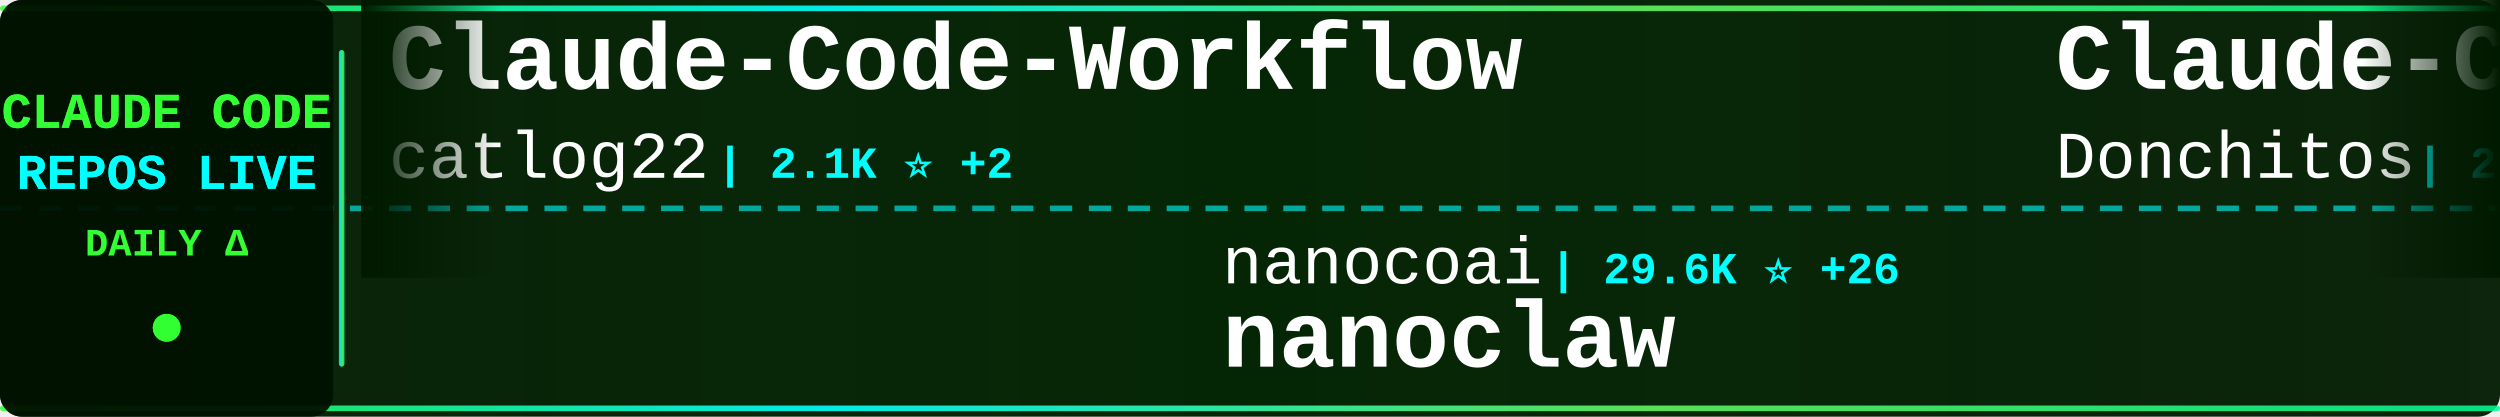
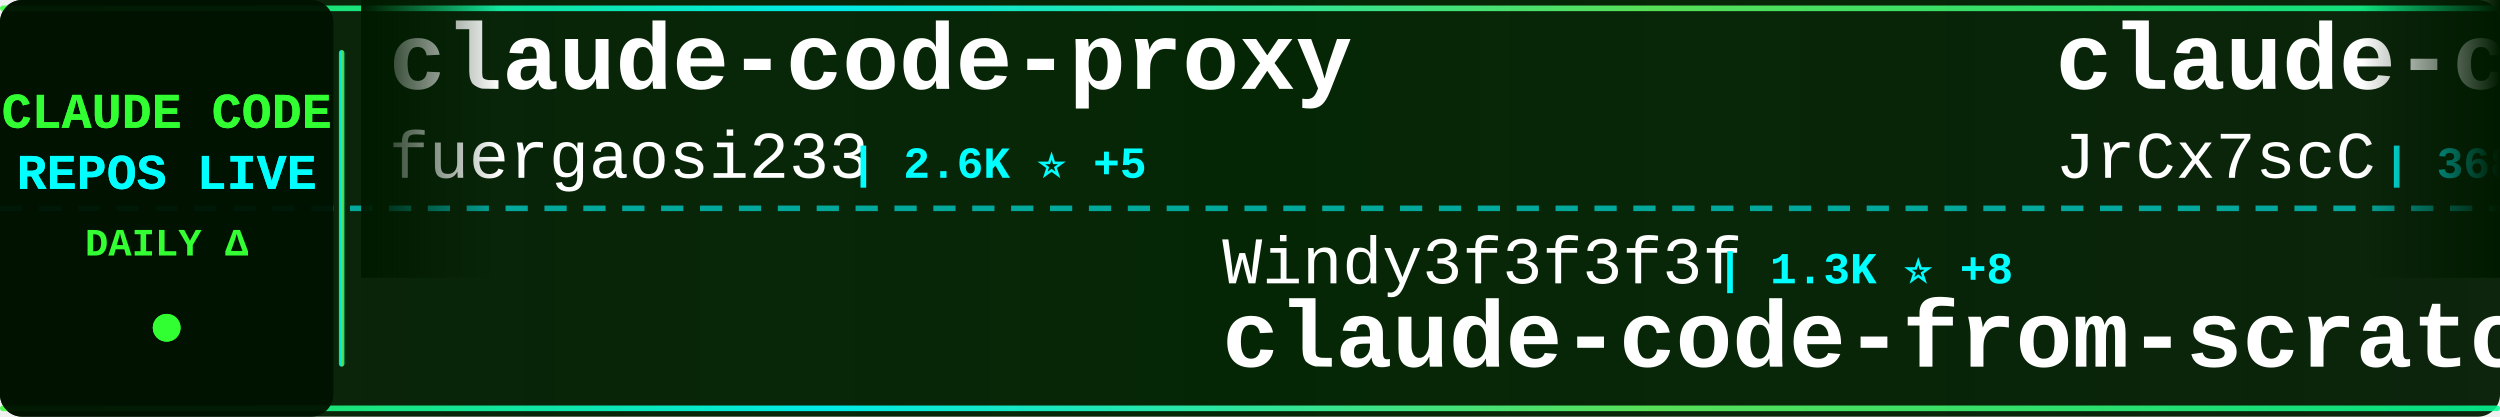
<svg xmlns="http://www.w3.org/2000/svg" width="900" height="150">
  <defs>
    <linearGradient id="tickerBg" x1="0%" y1="0%" x2="100%" y2="0%">
      <stop offset="0%" style="stop-color:#001a00;stop-opacity:0.95" />
      <stop offset="50%" style="stop-color:#002200;stop-opacity:0.98" />
      <stop offset="100%" style="stop-color:#001a00;stop-opacity:0.95" />
    </linearGradient>
    <linearGradient id="borderGrad" x1="0%" y1="0%" x2="100%" y2="0%">
      <stop offset="0%" style="stop-color:#33ff33;stop-opacity:0.85">
        <animate attributeName="stop-opacity" values="0.85;1;0.85" dur="2s" repeatCount="indefinite" />
      </stop>
      <stop offset="33%" style="stop-color:#00ffff;stop-opacity:0.9">
        <animate attributeName="stop-opacity" values="0.9;1;0.9" dur="2.2s" repeatCount="indefinite" />
      </stop>
      <stop offset="66%" style="stop-color:#66ff66;stop-opacity:0.85">
        <animate attributeName="stop-opacity" values="0.85;1;0.85" dur="1.8s" repeatCount="indefinite" />
      </stop>
      <stop offset="100%" style="stop-color:#00ff99;stop-opacity:0.85">
        <animate attributeName="stop-opacity" values="0.85;1;0.85" dur="2s" repeatCount="indefinite" />
      </stop>
    </linearGradient>
    <filter id="textGlow">
      <feGaussianBlur stdDeviation="0.1" result="coloredBlur" />
      <feMerge>
        <feMergeNode in="coloredBlur" />
        <feMergeNode in="SourceGraphic" />
      </feMerge>
    </filter>
    <filter id="metricGlow">
      <feGaussianBlur stdDeviation="0.2" result="coloredBlur" />
      <feMerge>
        <feMergeNode in="coloredBlur" />
        <feMergeNode in="SourceGraphic" />
      </feMerge>
    </filter>
    <linearGradient id="leftFade" x1="0%" y1="0%" x2="100%" y2="0%">
      <stop offset="0%" style="stop-color:#001a00;stop-opacity:1" />
      <stop offset="100%" style="stop-color:#001a00;stop-opacity:0" />
    </linearGradient>
    <linearGradient id="rightFade" x1="0%" y1="0%" x2="100%" y2="0%">
      <stop offset="0%" style="stop-color:#001a00;stop-opacity:0" />
      <stop offset="100%" style="stop-color:#001a00;stop-opacity:1" />
    </linearGradient>
  </defs>
  <rect width="900" height="150" fill="url(#tickerBg)" rx="8" />
  <rect x="0" y="2" width="900" height="2" fill="url(#borderGrad)" rx="1" />
  <rect x="0" y="146" width="900" height="2" fill="url(#borderGrad)" rx="1" />
  <line x1="0" y1="75" x2="900" y2="75" stroke="#00ffff" stroke-width="2" stroke-dasharray="8 6" opacity="0.6" />
  <rect x="0" y="0" width="120" height="150" fill="#001100" opacity="0.95" rx="8" />
  <text x="60" y="46" font-family="'Courier New', monospace" font-size="18" font-weight="bold" fill="#33ff33" text-anchor="middle" filter="url(#textGlow)">
    CLAUDE CODE
  </text>
  <text x="60" y="68" font-family="'Courier New', monospace" font-size="18" font-weight="bold" fill="#00ffff" text-anchor="middle" filter="url(#textGlow)">
    REPOS LIVE
  </text>
  <text x="60" y="92" font-family="'Courier New', monospace" font-size="14" font-weight="bold" fill="#33ff33" text-anchor="middle">
    DAILY Δ
  </text>
  <circle cx="60" cy="118" r="5" fill="#33ff33" filter="url(#metricGlow)">
    <animate attributeName="r" values="4;6;4" dur="1.5s" repeatCount="indefinite" />
    <animate attributeName="opacity" values="0.6;1;0.6" dur="1.5s" repeatCount="indefinite" />
  </circle>
  <rect x="122" y="18" width="2" height="114" fill="url(#borderGrad)" rx="1" />
  <clipPath id="tickerClip">
    <rect x="130" y="0" width="770" height="150" />
  </clipPath>
  <g clip-path="url(#tickerClip)">
    <g id="tickerItems">
      <animateTransform attributeName="transform" attributeType="XML" type="translate" from="0 0" to="-3000 0" dur="54s" repeatCount="indefinite" />
      <g transform="translate(0, 0)">
-         <text x="140" y="32" font-family="'Courier New', monospace" font-size="34" font-weight="bold" fill="#ffffff">Claude-Code-Workflow</text>
-         <text x="140" y="64" font-family="'Courier New', monospace" font-size="24" font-weight="normal" fill="#ffffff" opacity="1.0">catlog22</text>
-         <text x="258" y="64" font-family="'Courier New', monospace" font-size="16" font-weight="bold" fill="#00ffff"> | 2.1K ⭐ +2</text>
+         <text x="140" y="32" font-family="'Courier New', monospace" font-size="34" font-weight="bold" fill="#ffffff">claude-code-proxy</text>
+         <text x="140" y="64" font-family="'Courier New', monospace" font-size="24" font-weight="normal" fill="#ffffff" opacity="1.0">fuergaosi233</text>
+         <text x="306" y="64" font-family="'Courier New', monospace" font-size="16" font-weight="bold" fill="#00ffff"> | 2.6K ⭐ +5</text>
      </g>
      <g transform="translate(300, 0)">
-         <text x="140" y="102" font-family="'Courier New', monospace" font-size="24" font-weight="normal" fill="#ffffff" opacity="1.0">nanocoai</text>
-         <text x="258" y="102" font-family="'Courier New', monospace" font-size="16" font-weight="bold" fill="#00ffff"> | 29.6K ⭐ +26</text>
-         <text x="140" y="132" font-family="'Courier New', monospace" font-size="34" font-weight="bold" fill="#ffffff">nanoclaw</text>
+         <text x="140" y="102" font-family="'Courier New', monospace" font-size="24" font-weight="normal" fill="#ffffff" opacity="1.0">Windy3f3f3f3f</text>
+         <text x="318" y="102" font-family="'Courier New', monospace" font-size="16" font-weight="bold" fill="#00ffff"> | 1.3K ⭐ +8</text>
+         <text x="140" y="132" font-family="'Courier New', monospace" font-size="34" font-weight="bold" fill="#ffffff">claude-code-from-scratch</text>
      </g>
      <g transform="translate(600, 0)">
-         <text x="140" y="32" font-family="'Courier New', monospace" font-size="34" font-weight="bold" fill="#ffffff">Claude-Code-Game-Studios</text>
-         <text x="140" y="64" font-family="'Courier New', monospace" font-size="24" font-weight="normal" fill="#ffffff" opacity="1.0">Donchitos</text>
-         <text x="270" y="64" font-family="'Courier New', monospace" font-size="16" font-weight="bold" fill="#00ffff"> | 20.5K ⭐ +61</text>
+         <text x="140" y="32" font-family="'Courier New', monospace" font-size="34" font-weight="bold" fill="#ffffff">claude-code-source</text>
+         <text x="140" y="64" font-family="'Courier New', monospace" font-size="24" font-weight="normal" fill="#ffffff" opacity="1.0">JrCx7scC</text>
+         <text x="258" y="64" font-family="'Courier New', monospace" font-size="16" font-weight="bold" fill="#00ffff"> | 368 ⭐ +1</text>
      </g>
      <g transform="translate(900, 0)">
-         <text x="140" y="102" font-family="'Courier New', monospace" font-size="24" font-weight="normal" fill="#ffffff" opacity="1.0">luyao618</text>
-         <text x="258" y="102" font-family="'Courier New', monospace" font-size="16" font-weight="bold" fill="#00ffff"> | 1.5K ⭐ +3</text>
-         <text x="140" y="132" font-family="'Courier New', monospace" font-size="34" font-weight="bold" fill="#ffffff">Claude-Code-Source-Study</text>
+         <text x="140" y="102" font-family="'Courier New', monospace" font-size="24" font-weight="normal" fill="#ffffff" opacity="1.0">diet103</text>
+         <text x="246" y="102" font-family="'Courier New', monospace" font-size="16" font-weight="bold" fill="#00ffff"> | 9.7K ⭐ +1</text>
+         <text x="140" y="132" font-family="'Courier New', monospace" font-size="34" font-weight="bold" fill="#ffffff">claude-code-infrastructu...</text>
      </g>
      <g transform="translate(1200, 0)">
-         <text x="140" y="32" font-family="'Courier New', monospace" font-size="34" font-weight="bold" fill="#ffffff">claude-code-proxy</text>
-         <text x="140" y="64" font-family="'Courier New', monospace" font-size="24" font-weight="normal" fill="#ffffff" opacity="1.0">1rgs</text>
-         <text x="210" y="64" font-family="'Courier New', monospace" font-size="16" font-weight="bold" fill="#00ffff"> | 3.6K ⭐</text>
+         <text x="140" y="32" font-family="'Courier New', monospace" font-size="34" font-weight="bold" fill="#ffffff">sc-claude-code-files</text>
+         <text x="140" y="64" font-family="'Courier New', monospace" font-size="24" font-weight="normal" fill="#ffffff" opacity="1.0">https-deeplearning-ai</text>
+         <text x="414" y="64" font-family="'Courier New', monospace" font-size="16" font-weight="bold" fill="#00ffff"> | 522 ⭐</text>
      </g>
      <g transform="translate(1500, 0)">
-         <text x="140" y="102" font-family="'Courier New', monospace" font-size="24" font-weight="normal" fill="#ffffff" opacity="1.0">frankbria</text>
-         <text x="270" y="102" font-family="'Courier New', monospace" font-size="16" font-weight="bold" fill="#00ffff"> | 9.2K ⭐ +1</text>
-         <text x="140" y="132" font-family="'Courier New', monospace" font-size="34" font-weight="bold" fill="#ffffff">ralph-claude-code</text>
+         <text x="140" y="102" font-family="'Courier New', monospace" font-size="24" font-weight="normal" fill="#ffffff" opacity="1.0">feiskyer</text>
+         <text x="258" y="102" font-family="'Courier New', monospace" font-size="16" font-weight="bold" fill="#00ffff"> | 1.5K ⭐ +3</text>
+         <text x="140" y="132" font-family="'Courier New', monospace" font-size="34" font-weight="bold" fill="#ffffff">claude-code-settings</text>
      </g>
      <g transform="translate(1800, 0)">
-         <text x="140" y="32" font-family="'Courier New', monospace" font-size="34" font-weight="bold" fill="#ffffff">claude-code-guide</text>
-         <text x="140" y="64" font-family="'Courier New', monospace" font-size="24" font-weight="normal" fill="#ffffff" opacity="1.0">zebbern</text>
-         <text x="246" y="64" font-family="'Courier New', monospace" font-size="16" font-weight="bold" fill="#00ffff"> | 4.2K ⭐ +6</text>
+         <text x="140" y="32" font-family="'Courier New', monospace" font-size="34" font-weight="bold" fill="#ffffff">pi-vs-claude-code</text>
+         <text x="140" y="64" font-family="'Courier New', monospace" font-size="24" font-weight="normal" fill="#ffffff" opacity="1.0">disler</text>
+         <text x="234" y="64" font-family="'Courier New', monospace" font-size="16" font-weight="bold" fill="#00ffff"> | 1.3K ⭐ +15</text>
      </g>
      <g transform="translate(2100, 0)">
-         <text x="140" y="102" font-family="'Courier New', monospace" font-size="24" font-weight="normal" fill="#ffffff" opacity="1.0">jeremylongshore</text>
-         <text x="342" y="102" font-family="'Courier New', monospace" font-size="16" font-weight="bold" fill="#00ffff"> | 2.3K ⭐ +6</text>
-         <text x="140" y="132" font-family="'Courier New', monospace" font-size="34" font-weight="bold" fill="#ffffff">claude-code-plugins-plus...</text>
+         <text x="140" y="102" font-family="'Courier New', monospace" font-size="24" font-weight="normal" fill="#ffffff" opacity="1.0">anthropics</text>
+         <text x="282" y="102" font-family="'Courier New', monospace" font-size="16" font-weight="bold" fill="#00ffff"> | 856 ⭐ +5</text>
+         <text x="140" y="132" font-family="'Courier New', monospace" font-size="34" font-weight="bold" fill="#ffffff">claude-code-base-action</text>
      </g>
      <g transform="translate(2400, 0)">
-         <text x="140" y="32" font-family="'Courier New', monospace" font-size="34" font-weight="bold" fill="#ffffff">claude-code-security-rev...</text>
-         <text x="140" y="64" font-family="'Courier New', monospace" font-size="24" font-weight="normal" fill="#ffffff" opacity="1.0">anthropics</text>
-         <text x="282" y="64" font-family="'Courier New', monospace" font-size="16" font-weight="bold" fill="#00ffff"> | 4.9K ⭐ +7</text>
+         <text x="140" y="32" font-family="'Courier New', monospace" font-size="34" font-weight="bold" fill="#ffffff">Claude-code</text>
+         <text x="140" y="64" font-family="'Courier New', monospace" font-size="24" font-weight="normal" fill="#ffffff" opacity="1.0">fazxes</text>
+         <text x="234" y="64" font-family="'Courier New', monospace" font-size="16" font-weight="bold" fill="#00ffff"> | 218 ⭐</text>
      </g>
      <g transform="translate(2700, 0)">
-         <text x="140" y="102" font-family="'Courier New', monospace" font-size="24" font-weight="normal" fill="#ffffff" opacity="1.0">lorryjovens-hub</text>
-         <text x="342" y="102" font-family="'Courier New', monospace" font-size="16" font-weight="bold" fill="#00ffff"> | 1.6K ⭐ +1</text>
-         <text x="140" y="132" font-family="'Courier New', monospace" font-size="34" font-weight="bold" fill="#ffffff">claude-code-rust</text>
+         <text x="140" y="102" font-family="'Courier New', monospace" font-size="24" font-weight="normal" fill="#ffffff" opacity="1.0">lintsinghua</text>
+         <text x="294" y="102" font-family="'Courier New', monospace" font-size="16" font-weight="bold" fill="#00ffff"> | 3.5K ⭐ +13</text>
+         <text x="140" y="132" font-family="'Courier New', monospace" font-size="34" font-weight="bold" fill="#ffffff">claude-code-book</text>
      </g>
      <g transform="translate(3000, 0)">
-         <text x="140" y="32" font-family="'Courier New', monospace" font-size="34" font-weight="bold" fill="#ffffff">Claude-Code-Workflow</text>
-         <text x="140" y="64" font-family="'Courier New', monospace" font-size="24" font-weight="normal" fill="#ffffff" opacity="1.0">catlog22</text>
-         <text x="258" y="64" font-family="'Courier New', monospace" font-size="16" font-weight="bold" fill="#00ffff"> | 2.1K ⭐ +2</text>
+         <text x="140" y="32" font-family="'Courier New', monospace" font-size="34" font-weight="bold" fill="#ffffff">claude-code-proxy</text>
+         <text x="140" y="64" font-family="'Courier New', monospace" font-size="24" font-weight="normal" fill="#ffffff" opacity="1.0">fuergaosi233</text>
+         <text x="306" y="64" font-family="'Courier New', monospace" font-size="16" font-weight="bold" fill="#00ffff"> | 2.6K ⭐ +5</text>
      </g>
      <g transform="translate(3300, 0)">
-         <text x="140" y="102" font-family="'Courier New', monospace" font-size="24" font-weight="normal" fill="#ffffff" opacity="1.0">nanocoai</text>
-         <text x="258" y="102" font-family="'Courier New', monospace" font-size="16" font-weight="bold" fill="#00ffff"> | 29.6K ⭐ +26</text>
-         <text x="140" y="132" font-family="'Courier New', monospace" font-size="34" font-weight="bold" fill="#ffffff">nanoclaw</text>
+         <text x="140" y="102" font-family="'Courier New', monospace" font-size="24" font-weight="normal" fill="#ffffff" opacity="1.0">Windy3f3f3f3f</text>
+         <text x="318" y="102" font-family="'Courier New', monospace" font-size="16" font-weight="bold" fill="#00ffff"> | 1.3K ⭐ +8</text>
+         <text x="140" y="132" font-family="'Courier New', monospace" font-size="34" font-weight="bold" fill="#ffffff">claude-code-from-scratch</text>
      </g>
      <g transform="translate(3600, 0)">
-         <text x="140" y="32" font-family="'Courier New', monospace" font-size="34" font-weight="bold" fill="#ffffff">Claude-Code-Game-Studios</text>
-         <text x="140" y="64" font-family="'Courier New', monospace" font-size="24" font-weight="normal" fill="#ffffff" opacity="1.0">Donchitos</text>
-         <text x="270" y="64" font-family="'Courier New', monospace" font-size="16" font-weight="bold" fill="#00ffff"> | 20.5K ⭐ +61</text>
+         <text x="140" y="32" font-family="'Courier New', monospace" font-size="34" font-weight="bold" fill="#ffffff">claude-code-source</text>
+         <text x="140" y="64" font-family="'Courier New', monospace" font-size="24" font-weight="normal" fill="#ffffff" opacity="1.0">JrCx7scC</text>
+         <text x="258" y="64" font-family="'Courier New', monospace" font-size="16" font-weight="bold" fill="#00ffff"> | 368 ⭐ +1</text>
      </g>
      <g transform="translate(3900, 0)">
-         <text x="140" y="102" font-family="'Courier New', monospace" font-size="24" font-weight="normal" fill="#ffffff" opacity="1.0">luyao618</text>
-         <text x="258" y="102" font-family="'Courier New', monospace" font-size="16" font-weight="bold" fill="#00ffff"> | 1.5K ⭐ +3</text>
-         <text x="140" y="132" font-family="'Courier New', monospace" font-size="34" font-weight="bold" fill="#ffffff">Claude-Code-Source-Study</text>
+         <text x="140" y="102" font-family="'Courier New', monospace" font-size="24" font-weight="normal" fill="#ffffff" opacity="1.0">diet103</text>
+         <text x="246" y="102" font-family="'Courier New', monospace" font-size="16" font-weight="bold" fill="#00ffff"> | 9.7K ⭐ +1</text>
+         <text x="140" y="132" font-family="'Courier New', monospace" font-size="34" font-weight="bold" fill="#ffffff">claude-code-infrastructu...</text>
      </g>
    </g>
  </g>
  <rect x="130" y="0" width="50" height="100" fill="url(#leftFade)" />
  <rect x="850" y="0" width="50" height="100" fill="url(#rightFade)" />
</svg>
